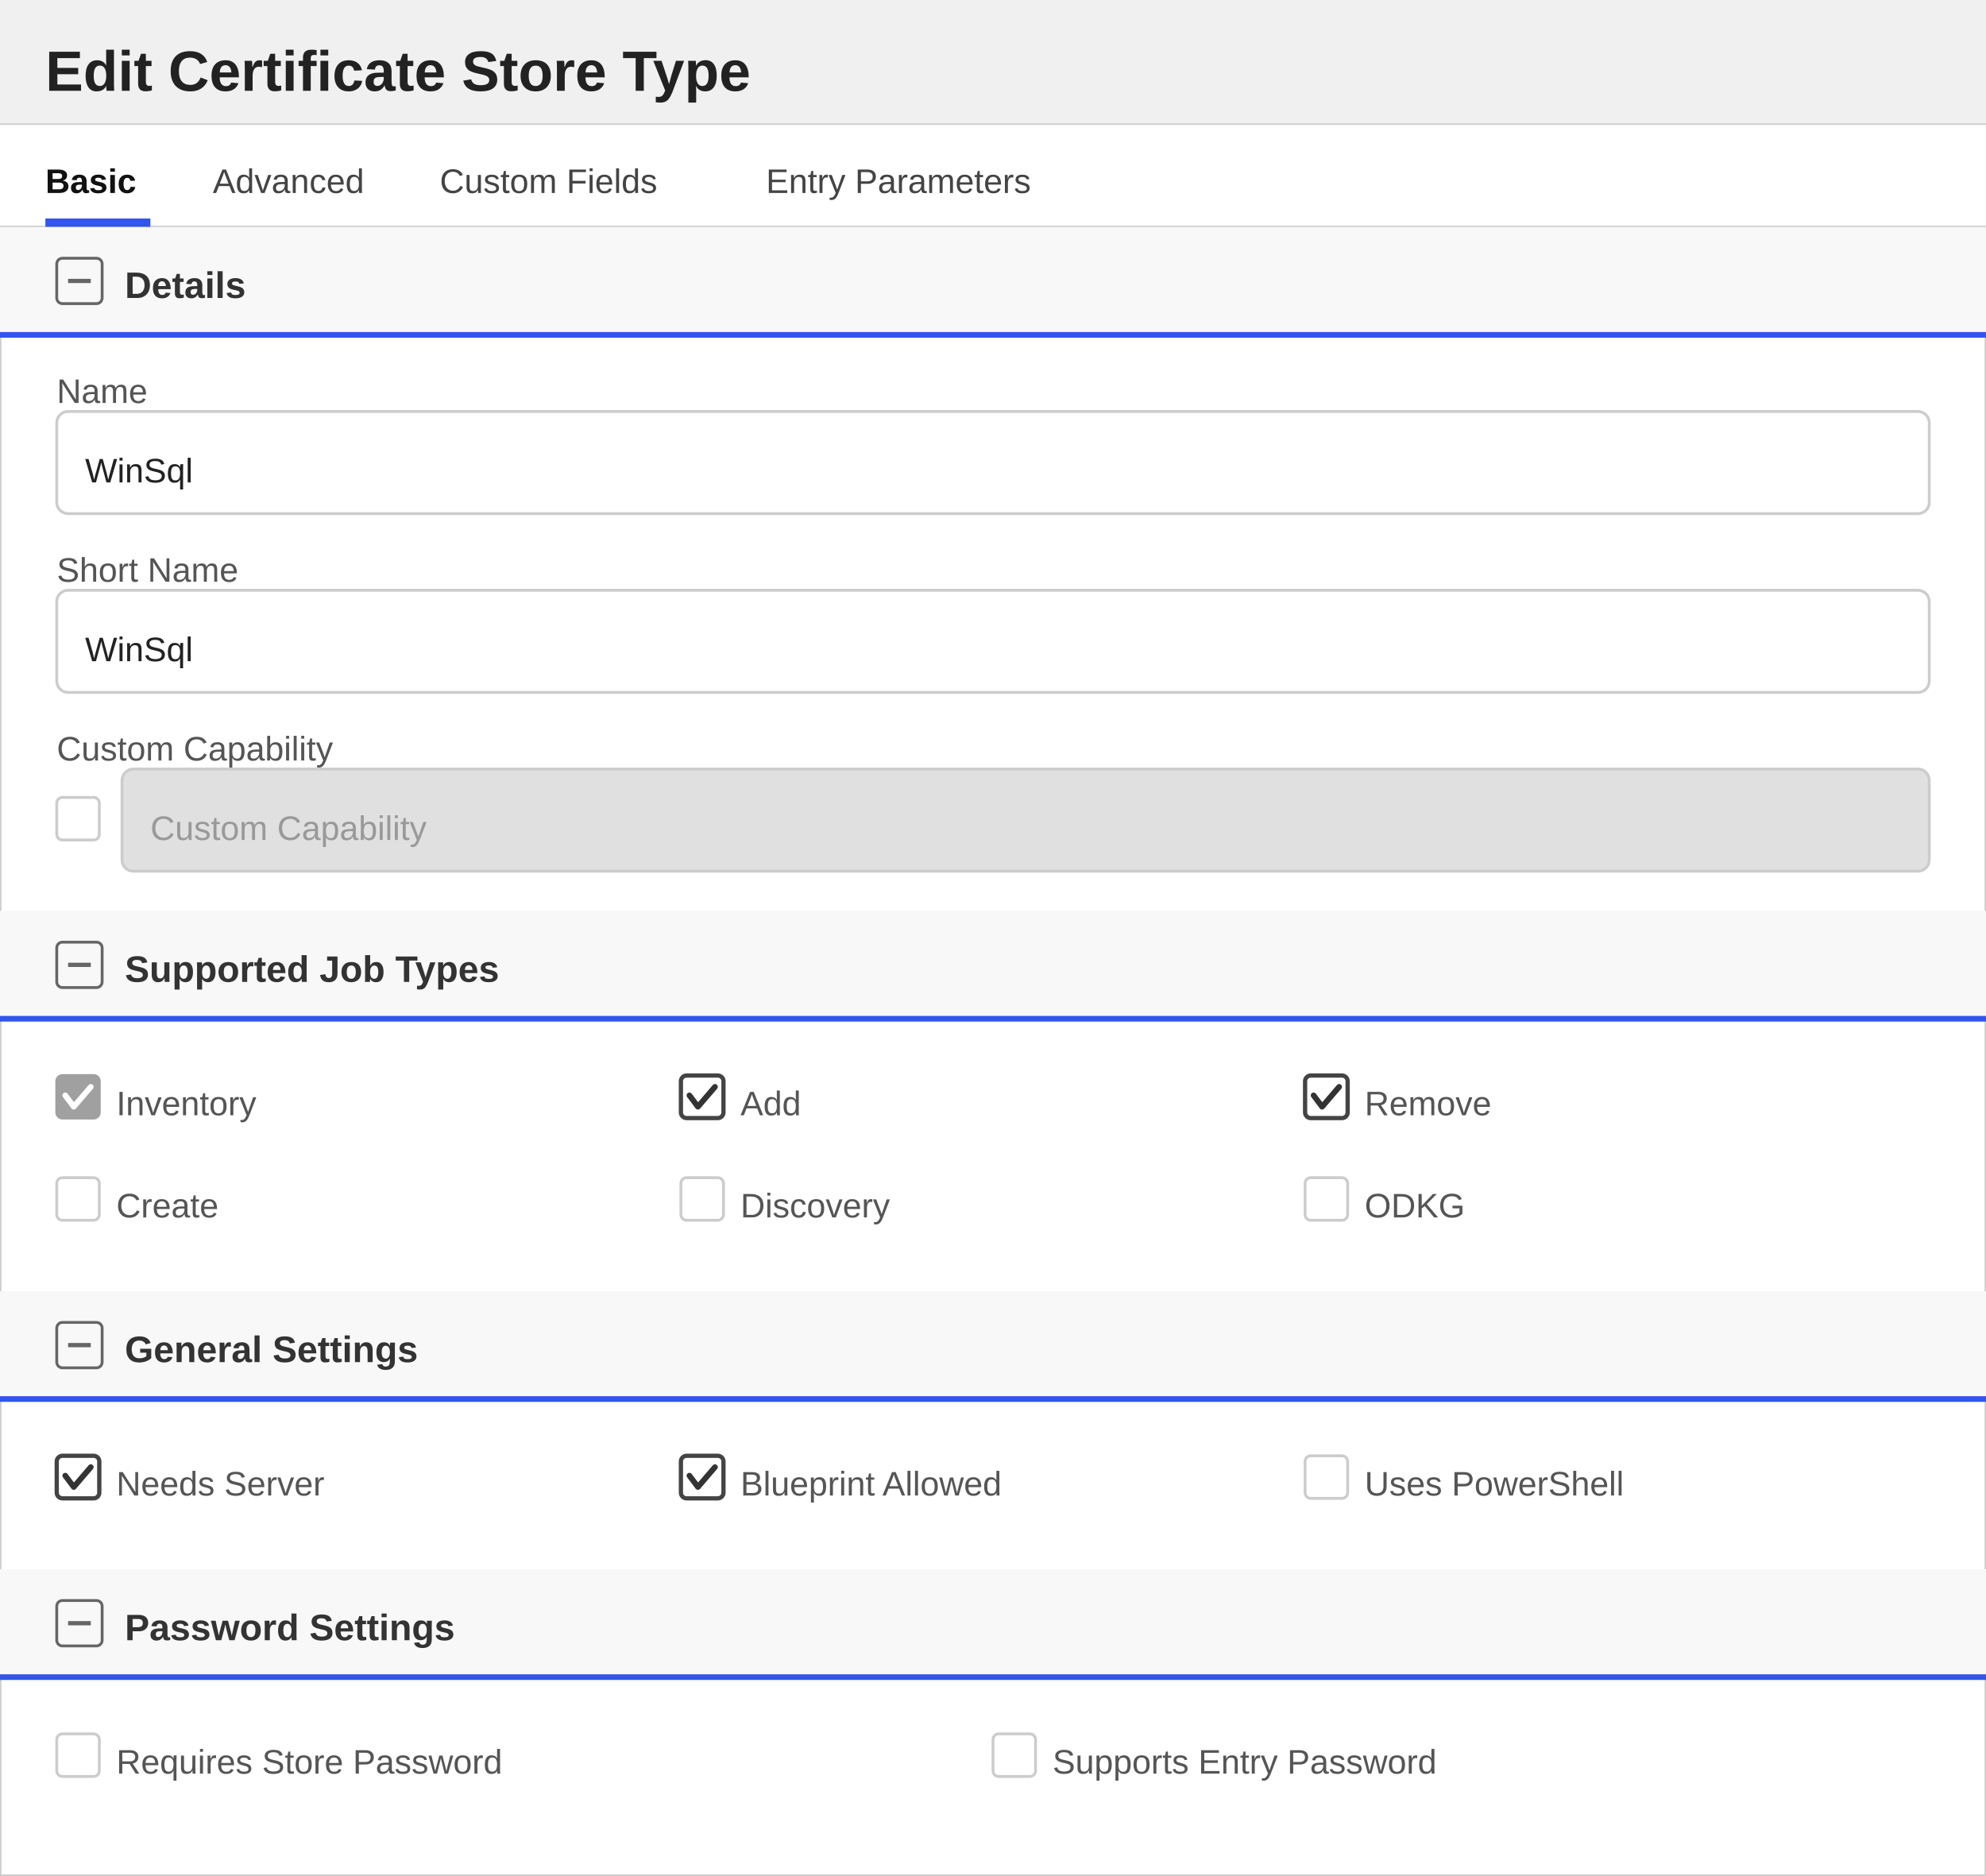
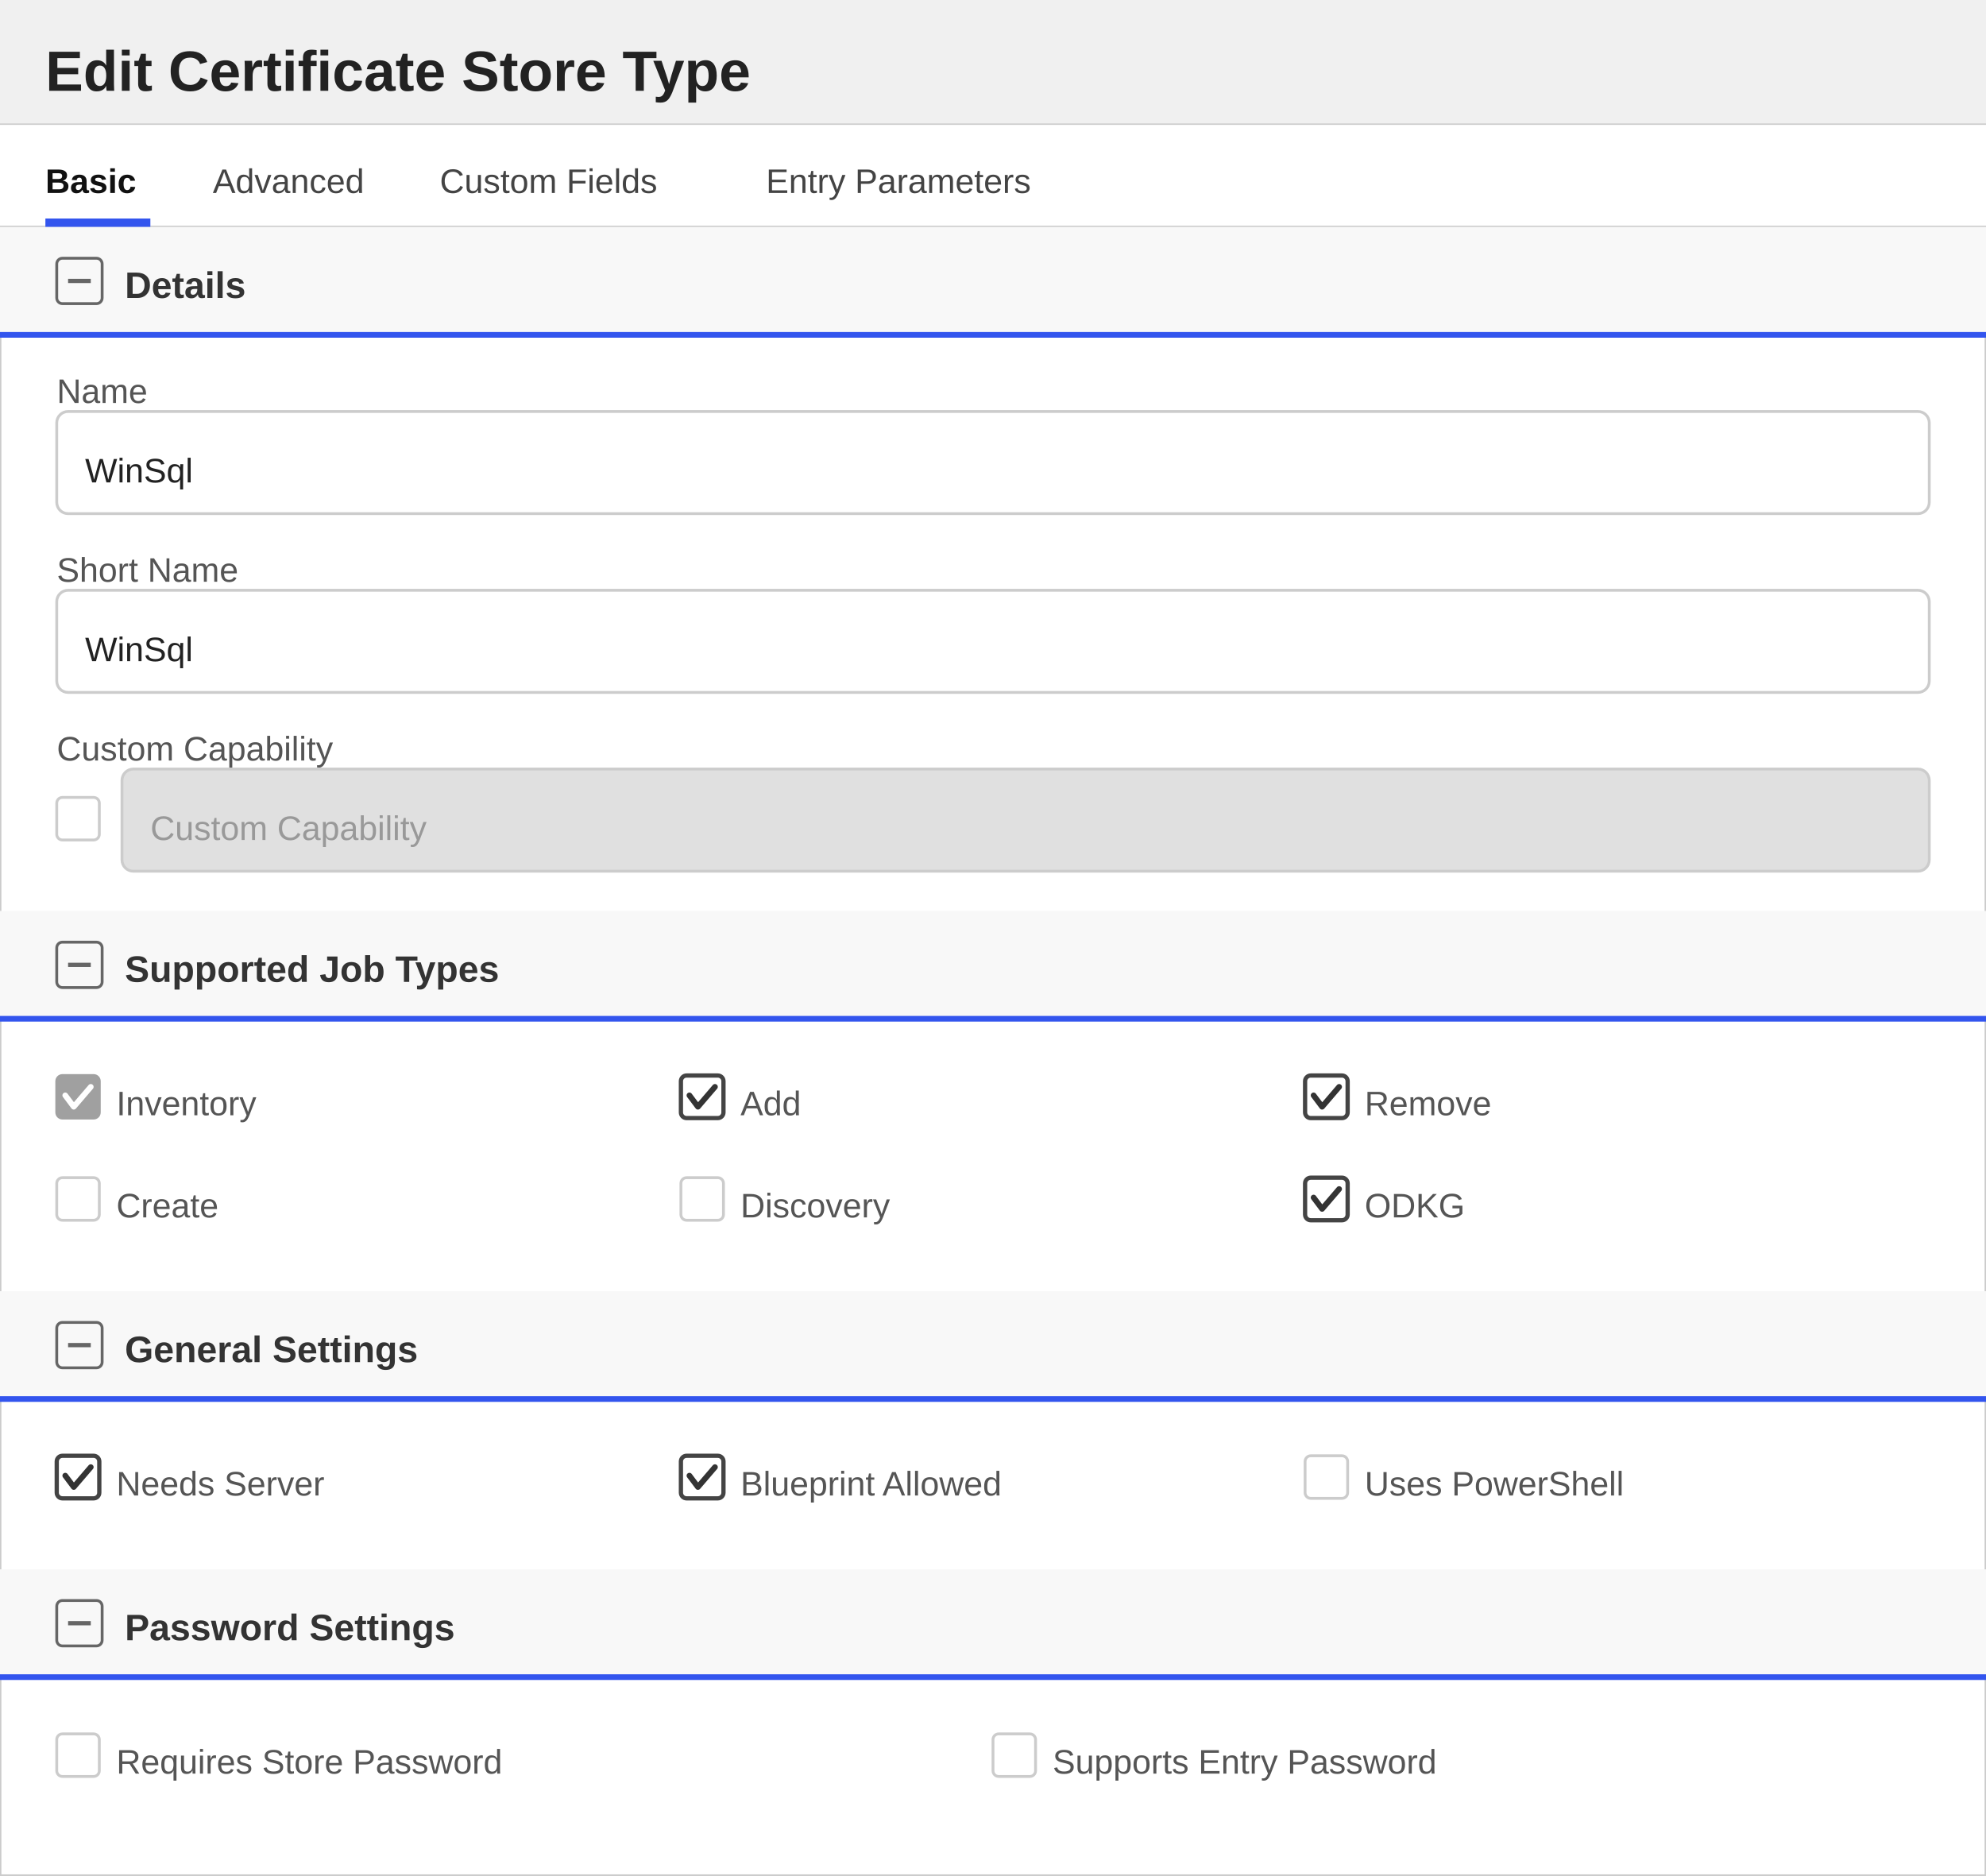
<svg xmlns="http://www.w3.org/2000/svg" width="700" height="661" viewBox="0 0 700 661">
  <defs>
    <style>
        text { font-family: 'Segoe UI', Arial, sans-serif; }
        .title { font-size: 20px; font-weight: 600; fill: #222222; }
        .section-header { font-size: 13px; font-weight: 600; fill: #333333; }
        .label { font-size: 12px; fill: #555555; }
        .value { font-size: 12px; fill: #222222; }
        .tab-text { font-size: 12px; fill: #444444; }
        .tab-active { font-size: 12px; fill: #111111; font-weight: 600; }
    </style>
  </defs>
  <rect x="0" y="0" width="700" height="661" fill="#ffffff" stroke="#cccccc" stroke-width="1" />
  <rect x="0" y="0" width="700" height="44" fill="#f0f0f0" />
  <line x1="0" y1="44" x2="700" y2="44" stroke="#cccccc" stroke-width="1" />
  <text x="16" y="32" class="title">Edit Certificate Store Type</text>
  <g>
    <rect x="0" y="44" width="700" height="36" fill="#ffffff" />
    <line x1="0" y1="80" x2="700" y2="80" stroke="#d0d0d0" stroke-width="1" />
    <text x="16" y="68" class="tab-active">Basic</text>
    <rect x="16" y="77" width="37" height="3" fill="#3355ee" />
    <text x="75" y="68" class="tab-text">Advanced</text>
    <text x="155" y="68" class="tab-text">Custom Fields</text>
    <text x="270" y="68" class="tab-text">Entry Parameters</text>
  </g>
  <rect x="0" y="80" width="700" height="38" fill="#f8f8f8" />
  <rect x="20" y="91" width="16" height="16" fill="none" stroke="#666666" stroke-width="1" rx="2" />
  <line x1="24" y1="99" x2="32" y2="99" stroke="#666666" stroke-width="1.5" />
  <text x="44" y="105" class="section-header">Details</text>
  <line x1="0" y1="118" x2="700" y2="118" stroke="#3355ee" stroke-width="2" />
  <text x="20" y="142" class="label">Name</text>
  <rect x="20" y="145" width="660" height="36" fill="#ffffff" stroke="#cccccc" rx="4" />
  <text x="30" y="170" class="value">WinSql</text>
  <text x="20" y="205" class="label">Short Name</text>
  <rect x="20" y="208" width="660" height="36" fill="#ffffff" stroke="#cccccc" rx="4" />
  <text x="30" y="233" class="value">WinSql</text>
  <text x="20" y="268" class="label">Custom Capability</text>
  <rect x="20" y="281" width="15" height="15" fill="#ffffff" stroke="#cccccc" rx="2" />
  <rect x="43" y="271" width="637" height="36" fill="#e0e0e0" stroke="#cccccc" rx="4" />
  <text x="53" y="296" fill="#999999" font-size="12" font-family="'Segoe UI', Arial, sans-serif">Custom Capability</text>
  <rect x="0" y="321" width="700" height="38" fill="#f8f8f8" />
  <rect x="20" y="332" width="16" height="16" fill="none" stroke="#666666" stroke-width="1" rx="2" />
  <line x1="24" y1="340" x2="32" y2="340" stroke="#666666" stroke-width="1.5" />
  <text x="44" y="346" class="section-header">Supported Job Types</text>
  <line x1="0" y1="359" x2="700" y2="359" stroke="#3355ee" stroke-width="2" />
  <rect x="20" y="379" width="15" height="15" fill="#a0a0a0" stroke="#a0a0a0" stroke-width="1" rx="2" />
  <polyline points="23,386 26,390 32,383" fill="none" stroke="white" stroke-width="2" stroke-linecap="round" stroke-linejoin="round" />
  <text x="41" y="393" class="label">Inventory</text>
  <rect x="240" y="379" width="15" height="15" fill="#ffffff" stroke="#444444" stroke-width="1.5" rx="2" />
  <polyline points="243,386 246,390 252,383" fill="none" stroke="#333333" stroke-width="2" stroke-linecap="round" stroke-linejoin="round" />
  <text x="261" y="393" class="label">Add</text>
  <rect x="460" y="379" width="15" height="15" fill="#ffffff" stroke="#444444" stroke-width="1.5" rx="2" />
  <polyline points="463,386 466,390 472,383" fill="none" stroke="#333333" stroke-width="2" stroke-linecap="round" stroke-linejoin="round" />
  <text x="481" y="393" class="label">Remove</text>
  <rect x="20" y="415" width="15" height="15" fill="#ffffff" stroke="#cccccc" stroke-width="1" rx="2" />
  <text x="41" y="429" class="label">Create</text>
  <rect x="240" y="415" width="15" height="15" fill="#ffffff" stroke="#cccccc" stroke-width="1" rx="2" />
  <text x="261" y="429" class="label">Discovery</text>
-   <rect x="460" y="415" width="15" height="15" fill="#ffffff" stroke="#cccccc" stroke-width="1" rx="2" />
+   <rect x="460" y="415" width="15" height="15" fill="#ffffff" stroke="#444444" stroke-width="1.5" rx="2" />
+   <polyline points="463,422 466,426 472,419" fill="none" stroke="#333333" stroke-width="2" stroke-linecap="round" stroke-linejoin="round" />
  <text x="481" y="429" class="label">ODKG</text>
  <rect x="0" y="455" width="700" height="38" fill="#f8f8f8" />
  <rect x="20" y="466" width="16" height="16" fill="none" stroke="#666666" stroke-width="1" rx="2" />
  <line x1="24" y1="474" x2="32" y2="474" stroke="#666666" stroke-width="1.5" />
  <text x="44" y="480" class="section-header">General Settings</text>
  <line x1="0" y1="493" x2="700" y2="493" stroke="#3355ee" stroke-width="2" />
  <rect x="20" y="513" width="15" height="15" fill="#ffffff" stroke="#444444" stroke-width="1.5" rx="2" />
  <polyline points="23,520 26,524 32,517" fill="none" stroke="#333333" stroke-width="2" stroke-linecap="round" stroke-linejoin="round" />
  <text x="41" y="527" class="label">Needs Server</text>
  <rect x="240" y="513" width="15" height="15" fill="#ffffff" stroke="#444444" stroke-width="1.5" rx="2" />
  <polyline points="243,520 246,524 252,517" fill="none" stroke="#333333" stroke-width="2" stroke-linecap="round" stroke-linejoin="round" />
  <text x="261" y="527" class="label">Blueprint Allowed</text>
  <rect x="460" y="513" width="15" height="15" fill="#ffffff" stroke="#cccccc" stroke-width="1" rx="2" />
  <text x="481" y="527" class="label">Uses PowerShell</text>
  <rect x="0" y="553" width="700" height="38" fill="#f8f8f8" />
  <rect x="20" y="564" width="16" height="16" fill="none" stroke="#666666" stroke-width="1" rx="2" />
  <line x1="24" y1="572" x2="32" y2="572" stroke="#666666" stroke-width="1.5" />
  <text x="44" y="578" class="section-header">Password Settings</text>
  <line x1="0" y1="591" x2="700" y2="591" stroke="#3355ee" stroke-width="2" />
  <rect x="20" y="611" width="15" height="15" fill="#ffffff" stroke="#cccccc" stroke-width="1" rx="2" />
  <text x="41" y="625" class="label">Requires Store Password</text>
  <rect x="350" y="611" width="15" height="15" fill="#ffffff" stroke="#cccccc" stroke-width="1" rx="2" />
  <text x="371" y="625" class="label">Supports Entry Password</text>
</svg>
